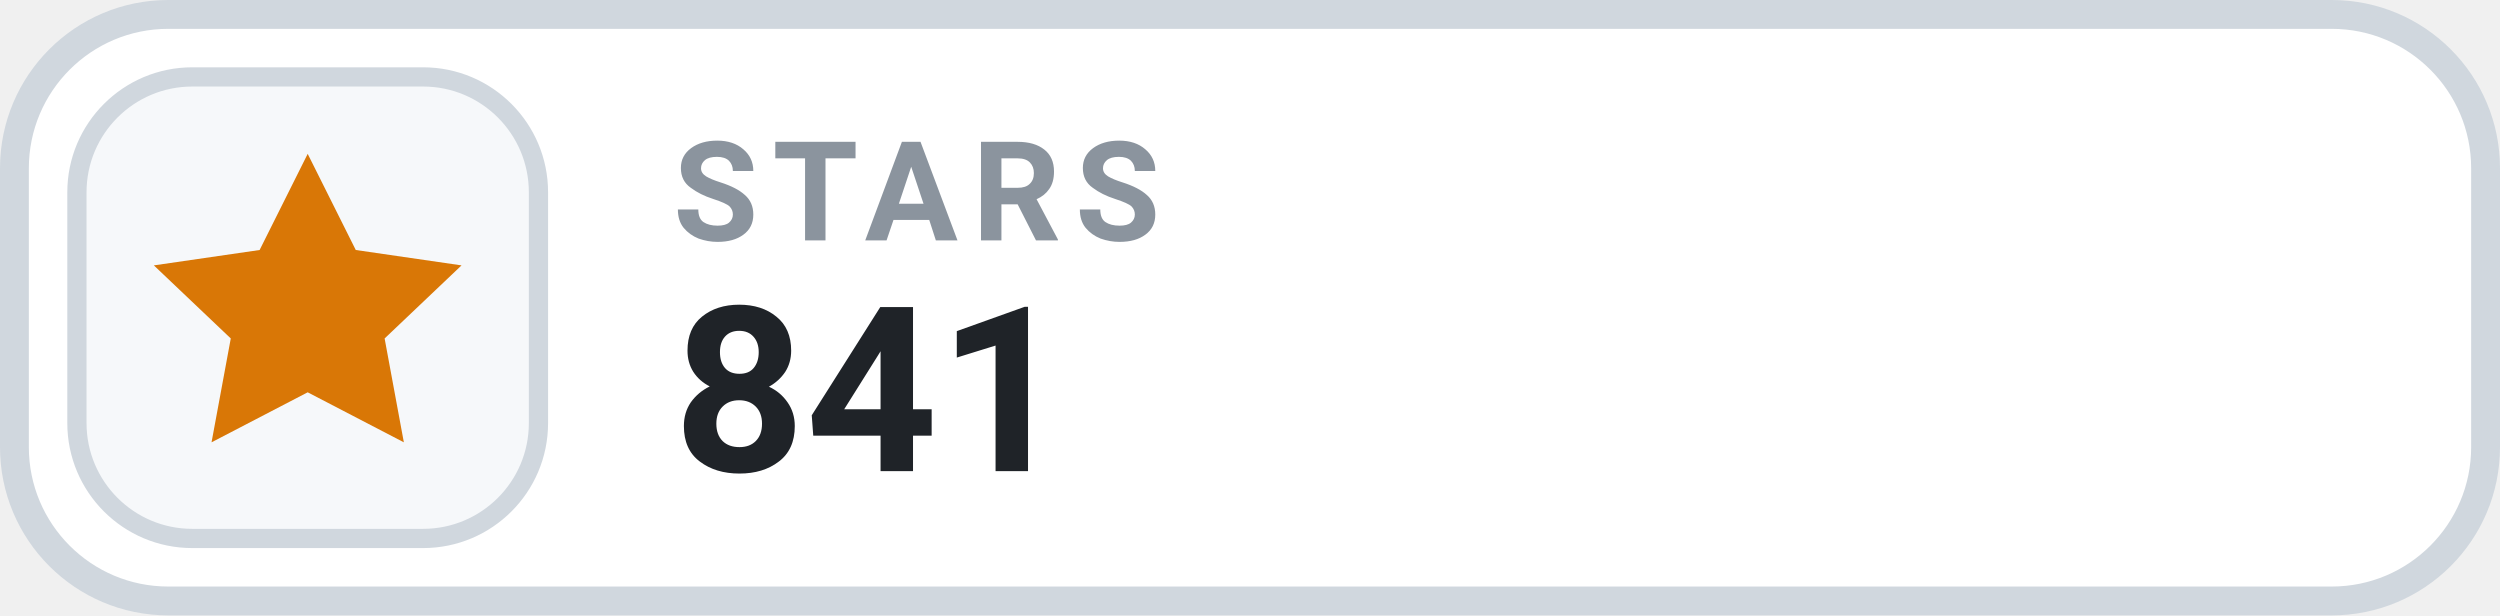
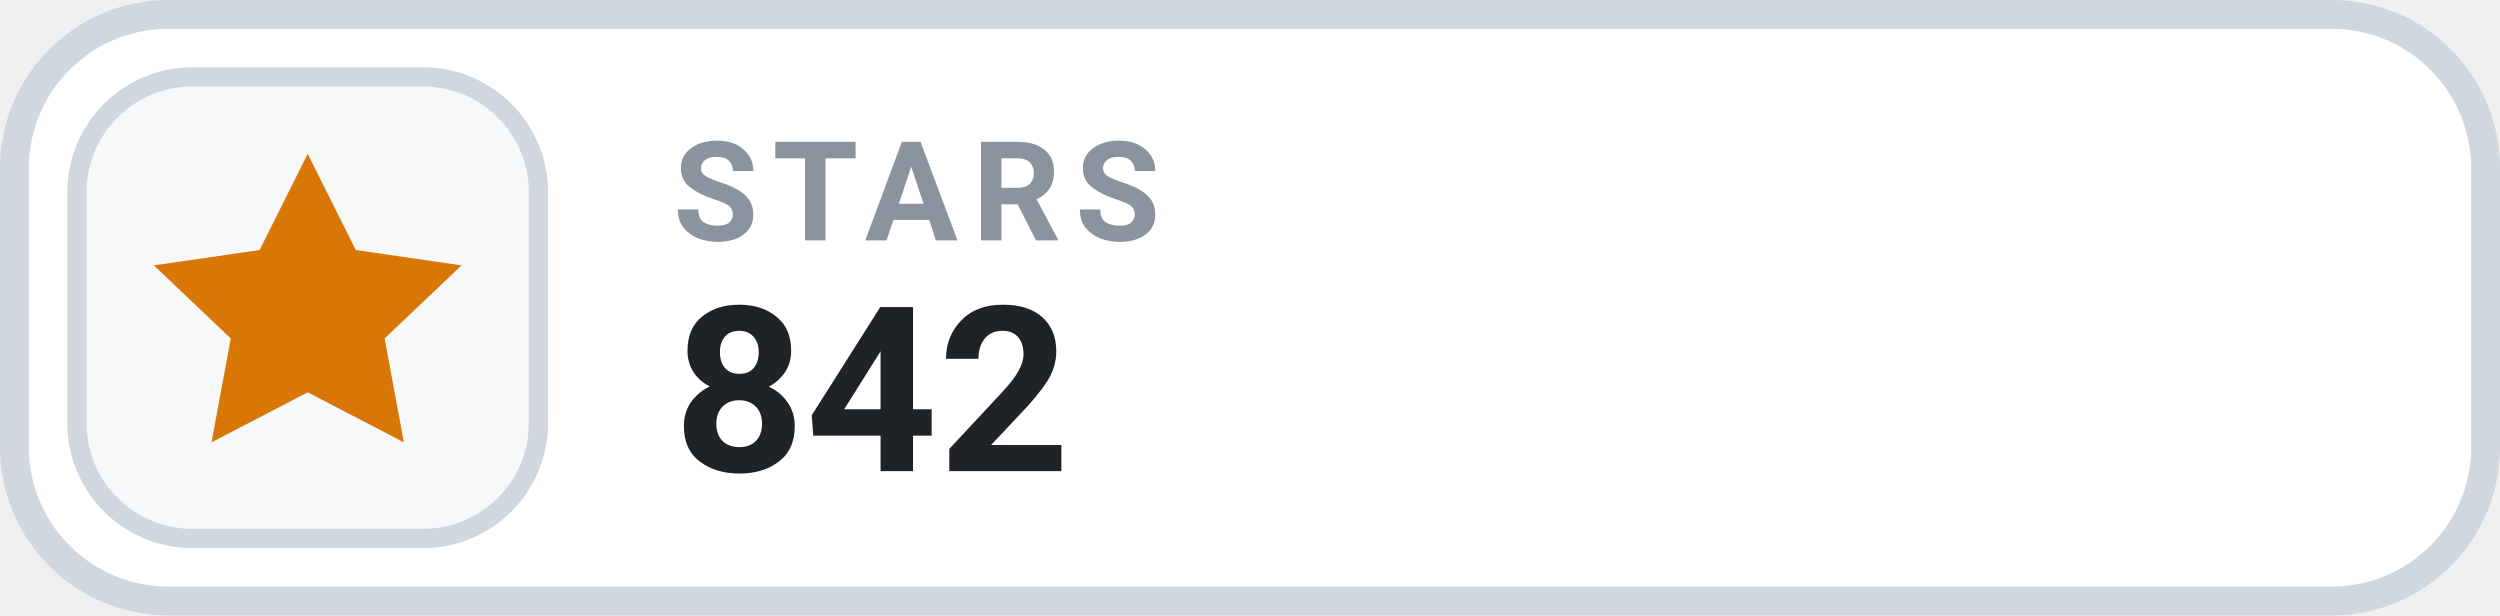
- <svg xmlns="http://www.w3.org/2000/svg" width="130" height="32" viewBox="0 0 130 32" role="img" aria-label="STARS 841">
+ <svg xmlns="http://www.w3.org/2000/svg" width="130" height="32" viewBox="0 0 130 32" role="img" aria-label="STARS 842">
  <rect x=".75" y=".75" width="128.5" height="30.5" rx="8" fill="#FFFFFF" stroke="#D0D7DE" stroke-width="1.5" />
  <rect x="4" y="4" width="24" height="24" rx="6" fill="#F6F8FA" stroke="#D0D7DE" stroke-width="1" />
  <g transform="translate(16 16)" style="color:#D97706;">
    <path d="M0 -8 l2.5 5 5.5 .8 -4 3.8 1 5.4 -5 -2.6 -5 2.6 1 -5.4 -4 -3.8 5.5 -.8 Z" fill="currentColor" />
  </g>
  <text x="35" y="12.5" fill="#8B949E" font-family="-apple-system,BlinkMacSystemFont,'Segoe UI',Roboto,Helvetica,Arial,sans-serif" font-size="7.2" font-weight="700" letter-spacing=".75">STARS</text>
-   <text x="35" y="24.5" fill="#1F2328" font-family="-apple-system,BlinkMacSystemFont,'Segoe UI',Roboto,Helvetica,Arial,sans-serif" font-size="12" font-weight="700">841</text>
+   <text x="35" y="24.5" fill="#1F2328" font-family="-apple-system,BlinkMacSystemFont,'Segoe UI',Roboto,Helvetica,Arial,sans-serif" font-size="12" font-weight="700">842</text>
</svg>
